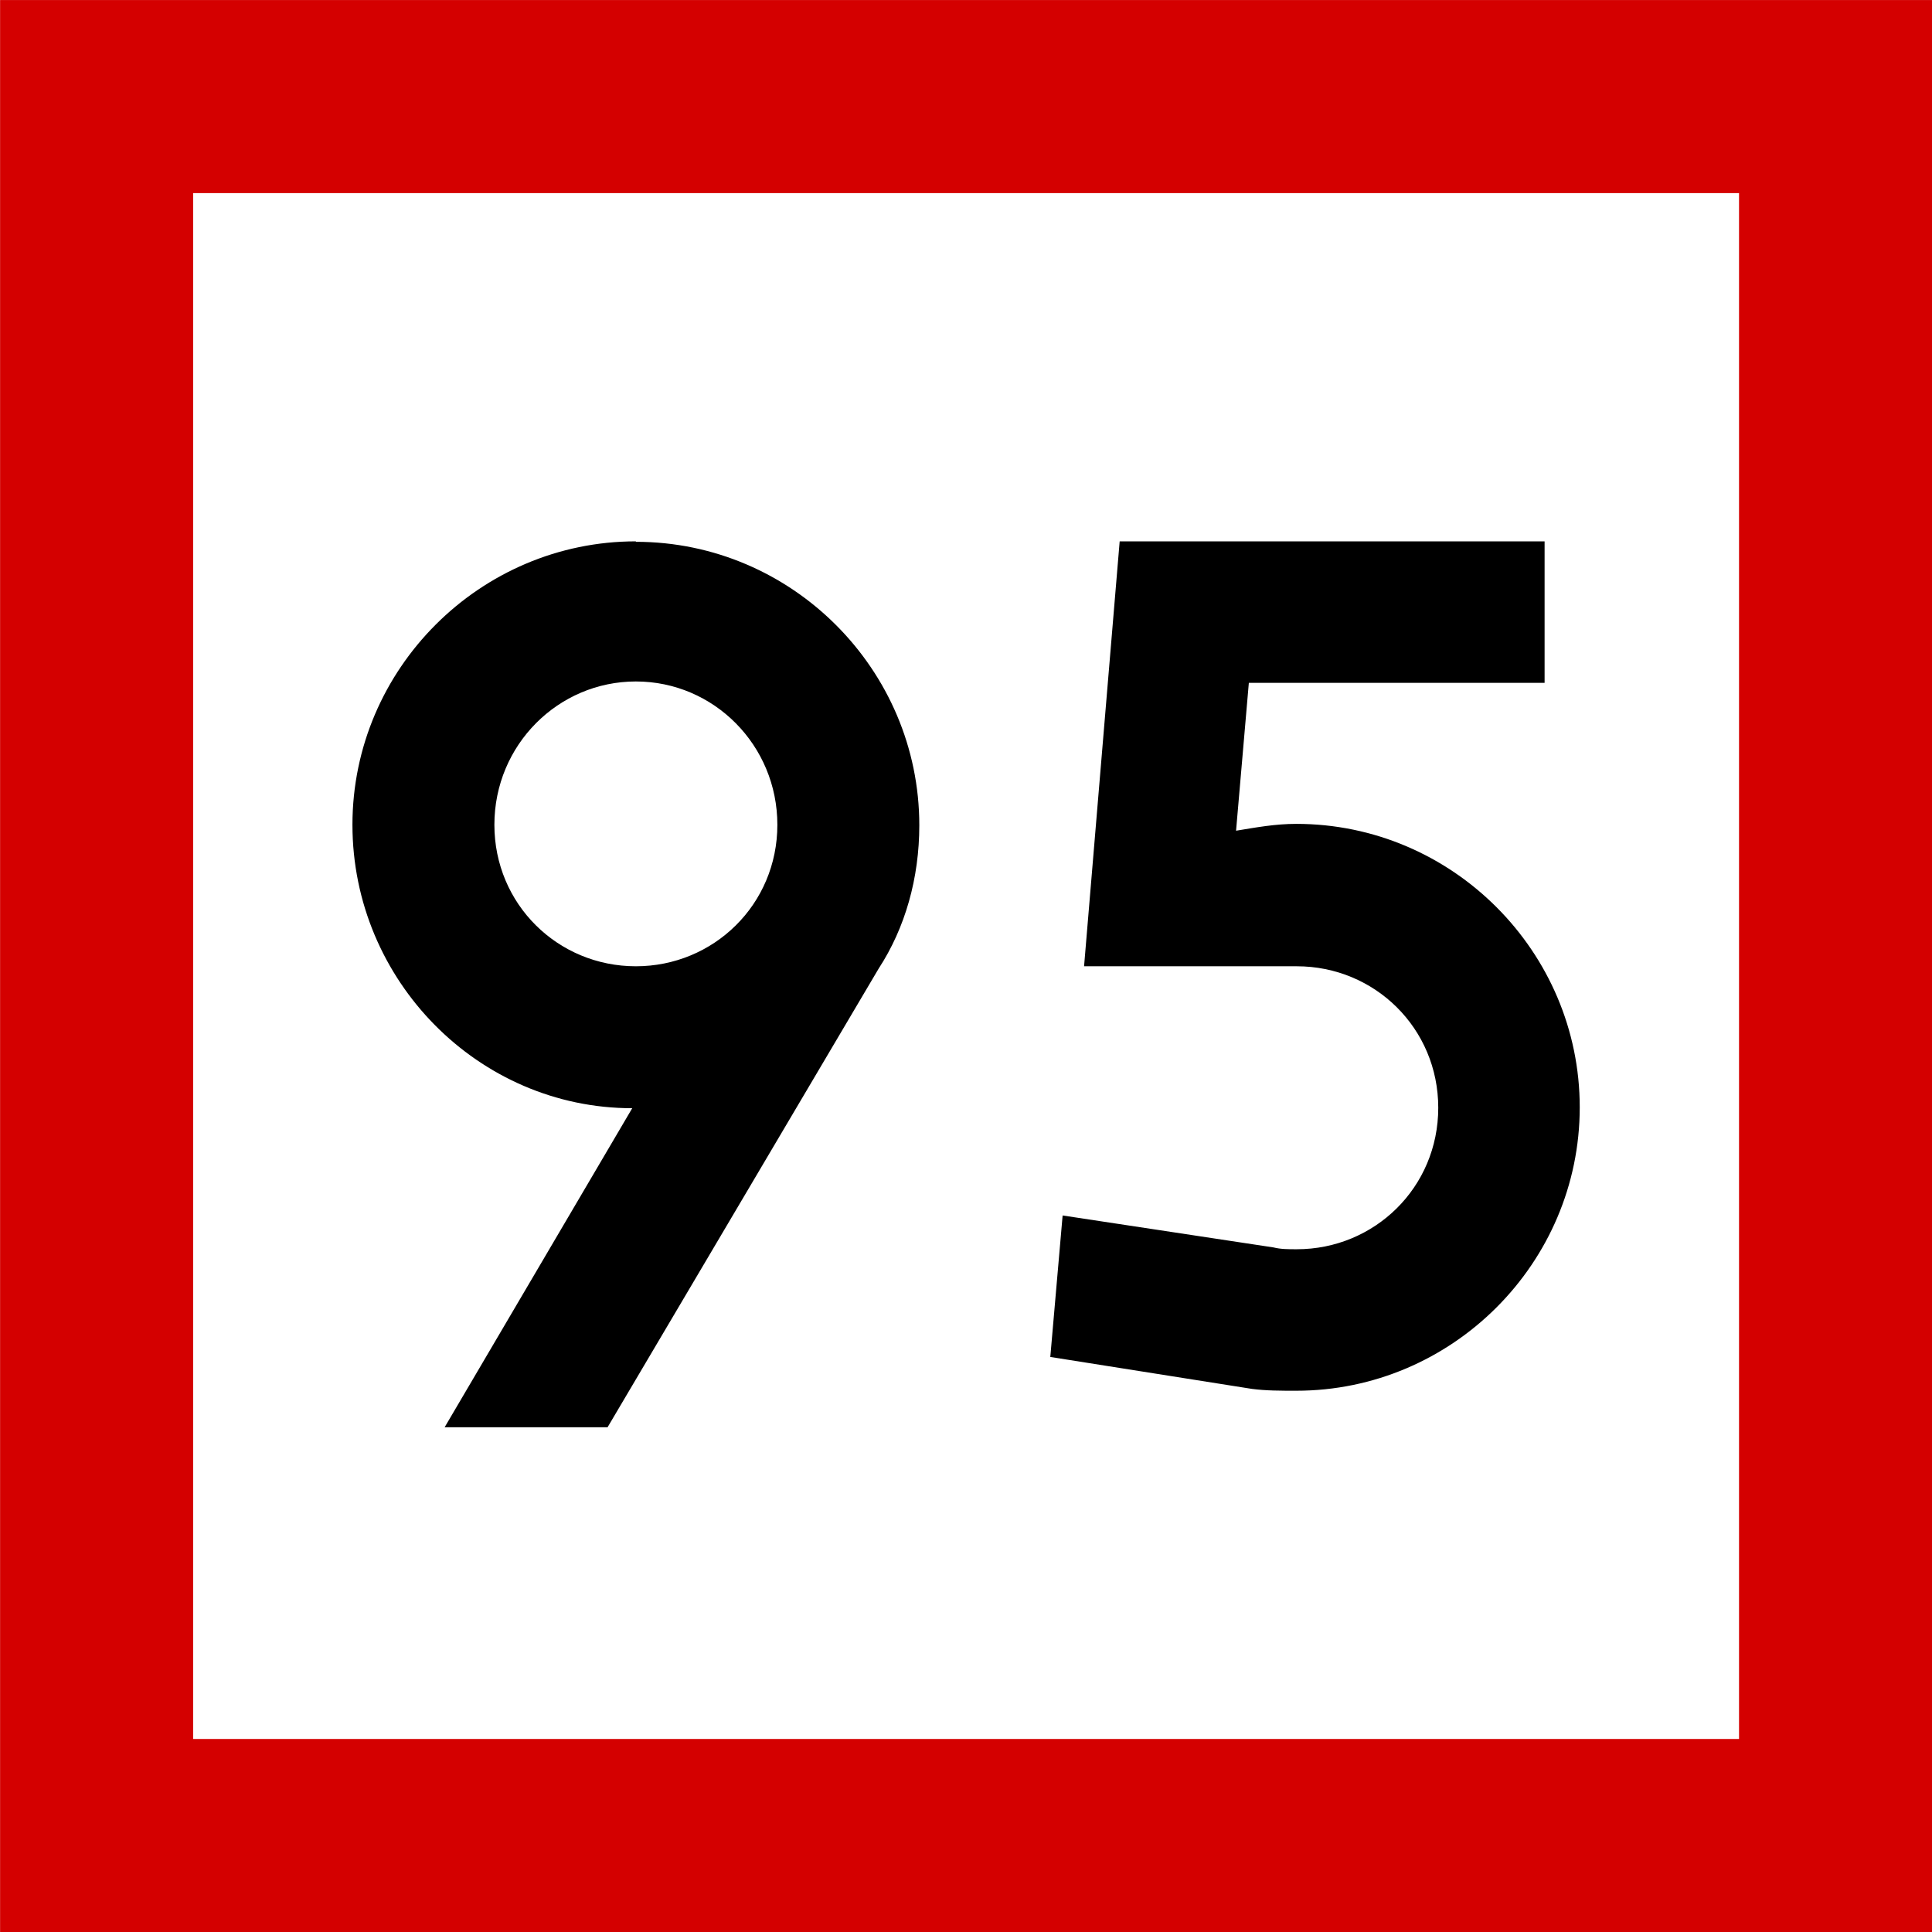
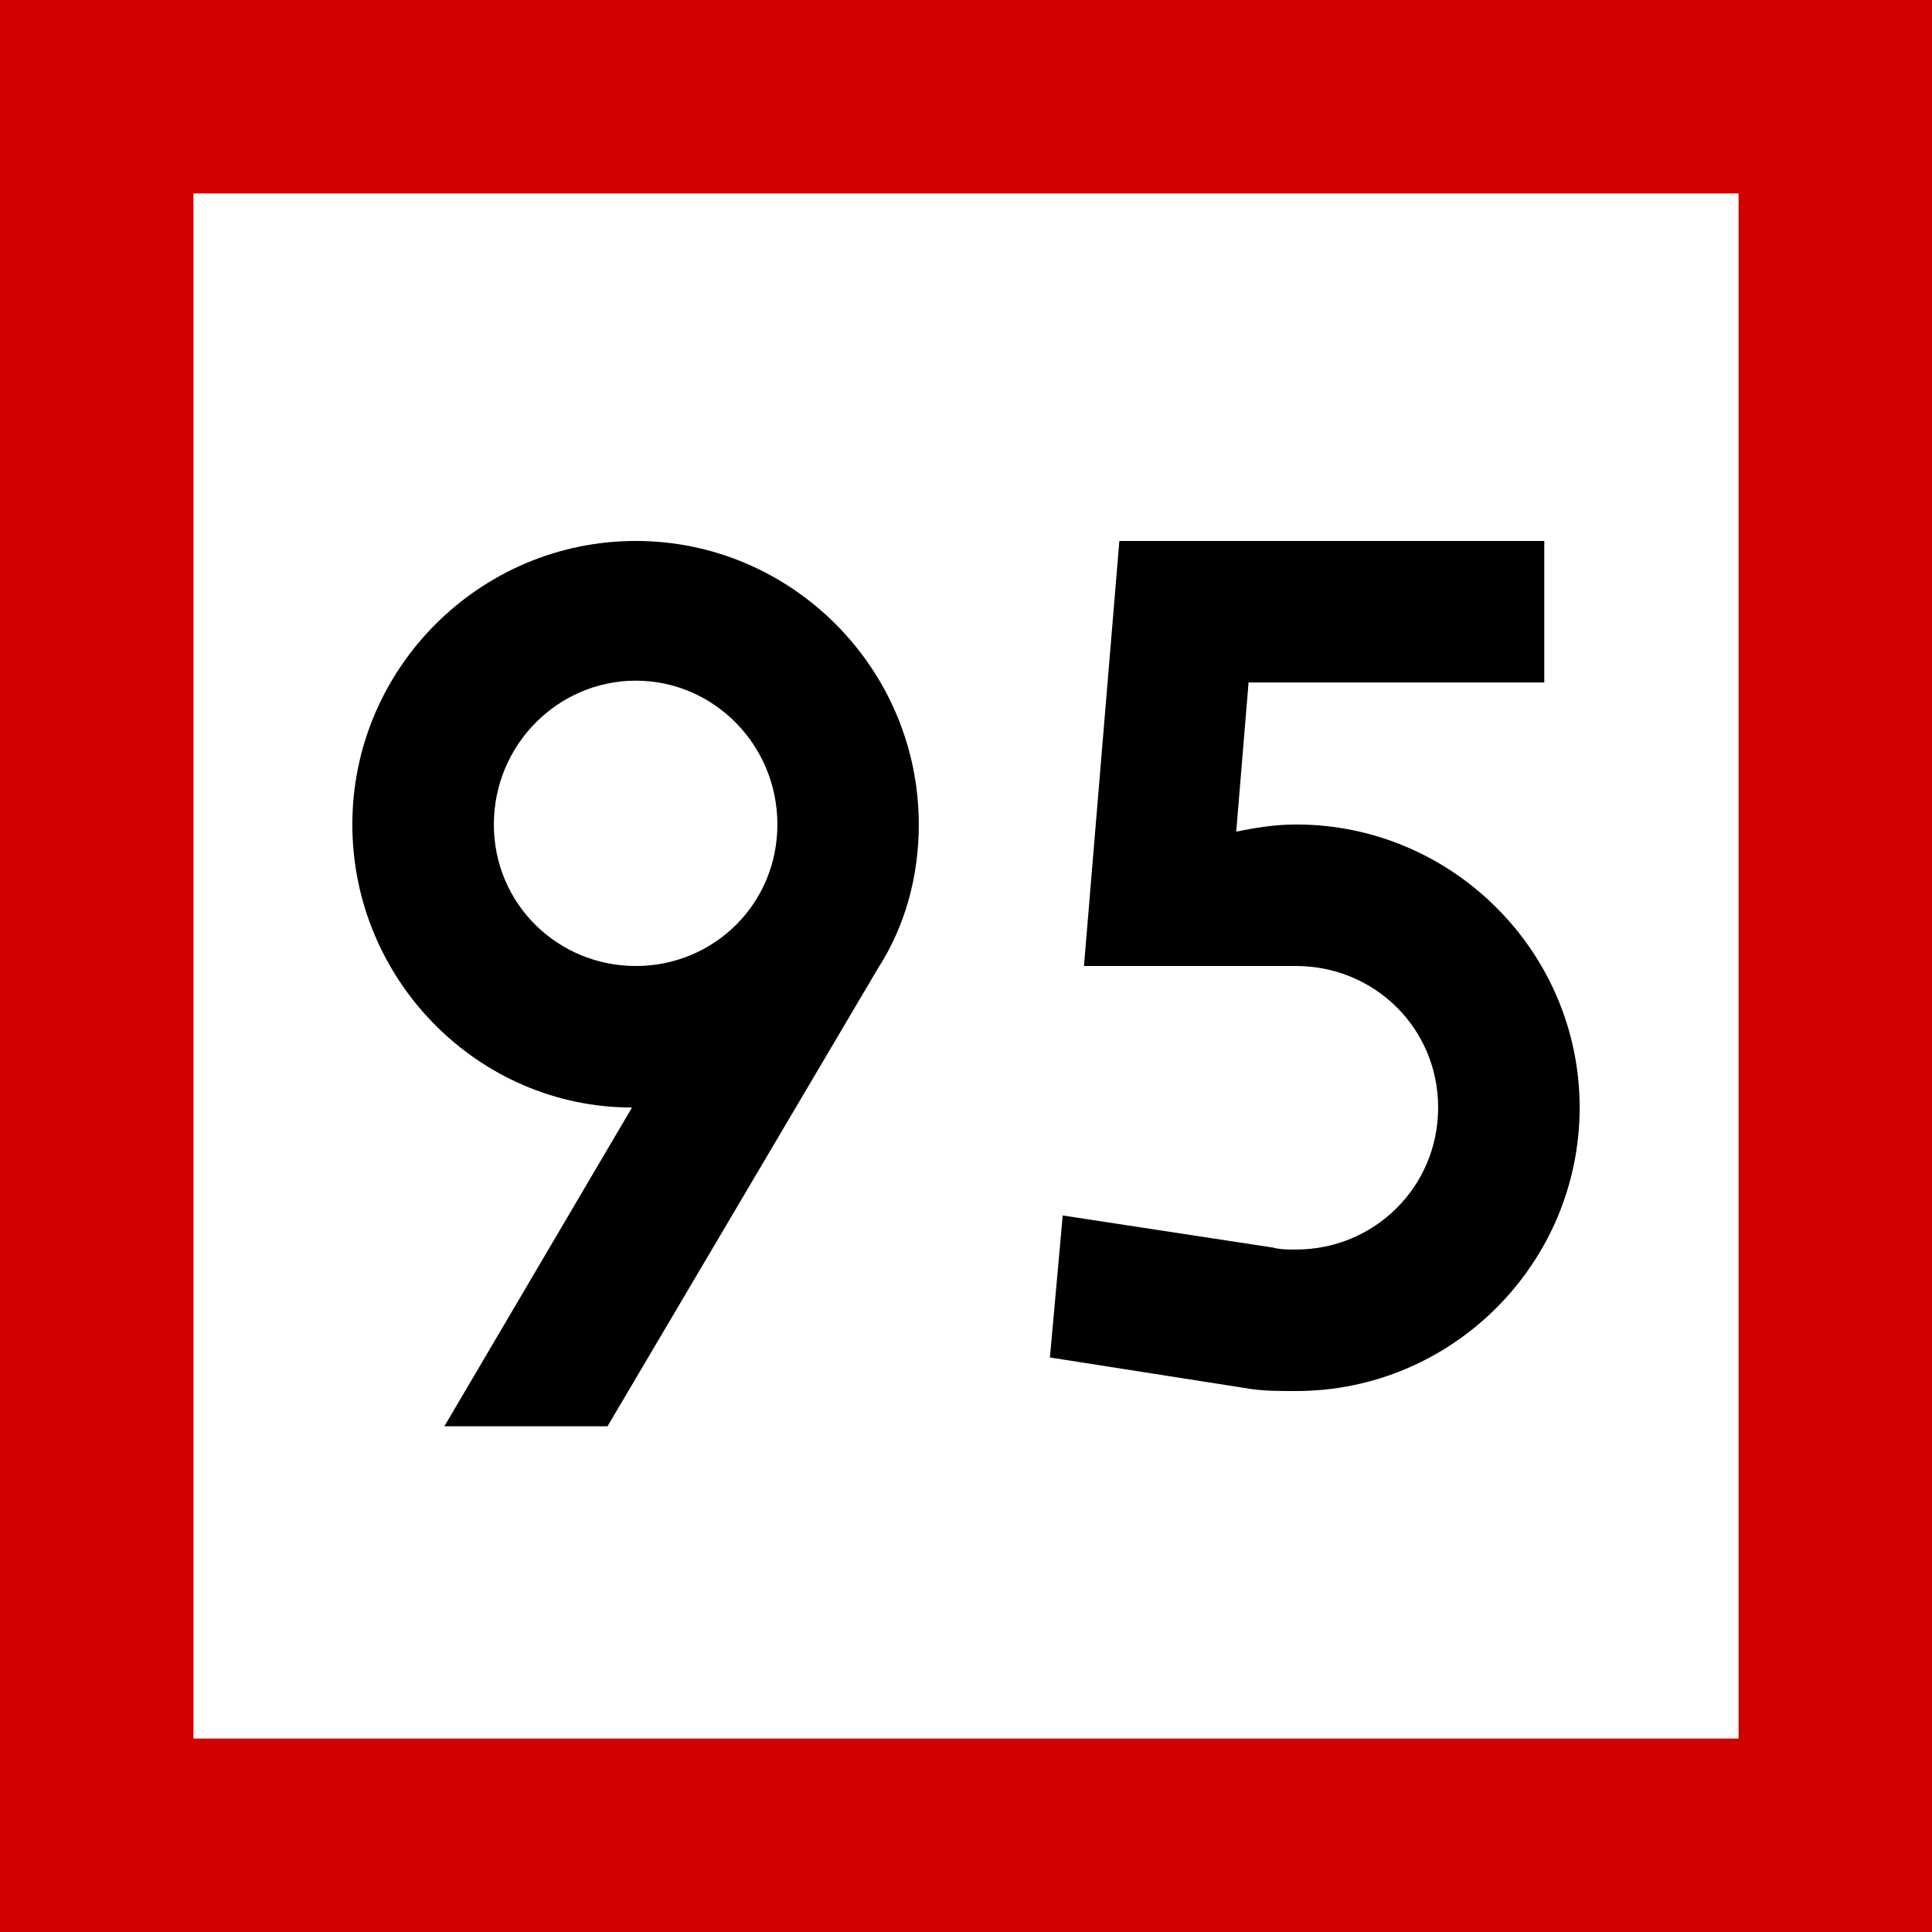
- <svg xmlns="http://www.w3.org/2000/svg" width="16" height="16" viewBox="0 0 4.233 4.233" version="1.1" id="svg1">
-   <defs id="defs1">
-     <rect x="30" y="84" width="120" height="132" id="rect1" />
-     <rect x="30" y="84" width="120" height="132" id="rect1-2" />
-     <rect x="30" y="84" width="120" height="132" id="rect1-1" />
-     <rect x="30" y="84" width="120" height="132" id="rect1-6" />
-     <rect x="30" y="84" width="120" height="132" id="rect1-3" />
-     <rect x="30" y="84" width="120" height="66" id="rect2" />
-     <rect x="30" y="84" width="120" height="66" id="rect2-8" />
-   </defs>
-   <g id="layer1" transform="translate(-151.8708,-144.1979)">
-     <rect style="fill:#d40000;fill-opacity:1;stroke-width:0.564;stroke-miterlimit:5" id="rect8" width="4.233" height="4.233" x="151.871" y="144.198" />
-     <rect style="fill:#ffffff;fill-opacity:1;stroke-width:0.564;stroke-miterlimit:5" id="rect9" width="3.387" height="3.387" x="152.294" y="144.621" />
-     <path d="m 153.264,146.315 c -0.171,0 -0.31,-0.136 -0.31,-0.31 0,-0.175 0.14,-0.314 0.31,-0.314 0.171,0 0.31,0.14 0.31,0.314 0,0.175 -0.14,0.31 -0.31,0.31 z m 0,-0.931 c -0.341,0 -0.621,0.279 -0.621,0.621 0,0.341 0.276,0.621 0.613,0.621 l -0.411,0.699 h 0.357 l 0.594,-1.005 c 0.058,-0.089 0.089,-0.198 0.089,-0.314 0,-0.341 -0.279,-0.621 -0.621,-0.621 z m 1.343,0.31 h 0.648 v -0.31 h -0.931 l -0.078,0.931 h 0.466 c 0.171,0 0.31,0.136 0.31,0.31 0,0.175 -0.14,0.31 -0.31,0.31 -0.019,0 -0.035,0 -0.051,-0.004 l -0.462,-0.07 -0.027,0.31 0.442,0.07 c 0.031,0.004 0.062,0.004 0.097,0.004 0.341,0 0.621,-0.279 0.621,-0.621 0,-0.341 -0.279,-0.621 -0.621,-0.621 -0.047,0 -0.089,0.008 -0.132,0.015 z" id="text2" style="-inkscape-font-specification:drogowskaz;stroke-width:0.331;stroke-miterlimit:5" aria-label="95" />
-   </g>
+ <svg xmlns="http://www.w3.org/2000/svg" width="16" height="16" viewBox="0 0 16 16">
+   <rect x="-1.6" y="-1.6" width="19.2" height="19.2" fill="rgb(83.137%, 0%, 0%)" fill-opacity="1" />
+   <path fill-rule="nonzero" fill="rgb(100%, 100%, 100%)" fill-opacity="1" d="M 1.602 1.602 L 14.398 1.602 L 14.398 14.398 L 1.602 14.398 Z M 1.602 1.602 " />
+   <path fill-rule="nonzero" fill="rgb(0%, 0%, 0%)" fill-opacity="1" d="M 5.266 8 C 4.621 8 4.09 7.488 4.09 6.828 C 4.09 6.168 4.621 5.637 5.266 5.637 C 5.91 5.637 6.438 6.168 6.438 6.828 C 6.438 7.488 5.91 8 5.266 8 Z M 5.266 4.48 C 3.973 4.48 2.918 5.535 2.918 6.828 C 2.918 8.117 3.961 9.172 5.234 9.172 L 3.68 11.812 L 5.031 11.812 L 7.273 8.016 C 7.492 7.676 7.609 7.266 7.609 6.828 C 7.609 5.535 6.555 4.48 5.266 4.48 Z M 10.34 5.652 L 12.789 5.652 L 12.789 4.48 L 9.27 4.48 L 8.977 8 L 10.734 8 C 11.379 8 11.91 8.512 11.91 9.172 C 11.91 9.832 11.379 10.348 10.734 10.348 C 10.66 10.348 10.602 10.348 10.543 10.332 L 8.801 10.066 L 8.695 11.242 L 10.367 11.504 C 10.484 11.52 10.602 11.52 10.734 11.52 C 12.027 11.52 13.082 10.465 13.082 9.172 C 13.082 7.883 12.027 6.828 10.734 6.828 C 10.559 6.828 10.398 6.855 10.238 6.887 Z M 10.34 5.652 " />
</svg>
